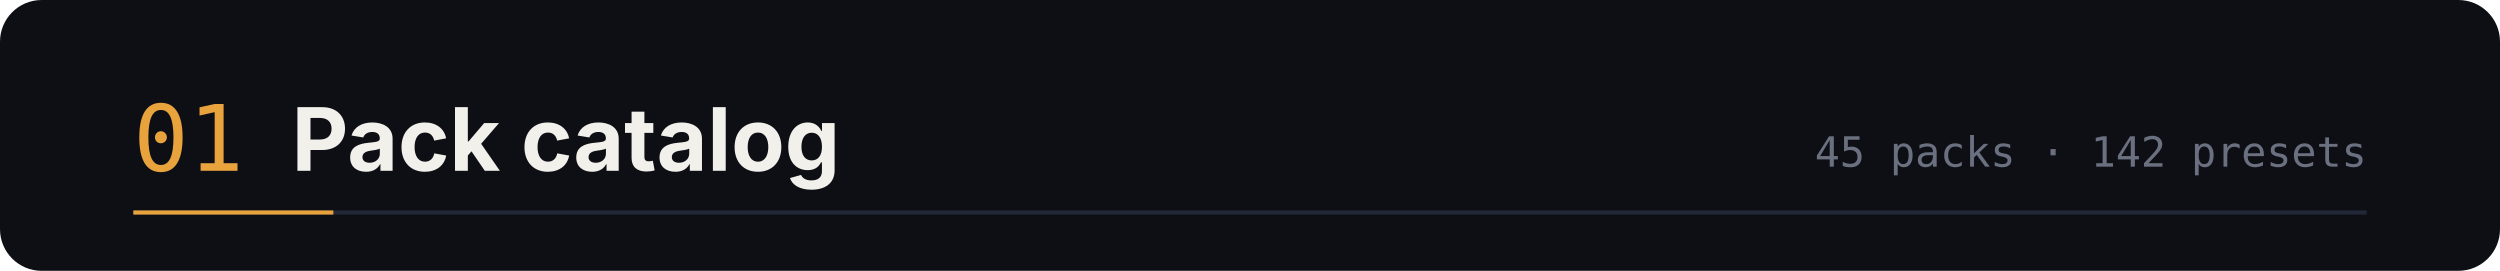
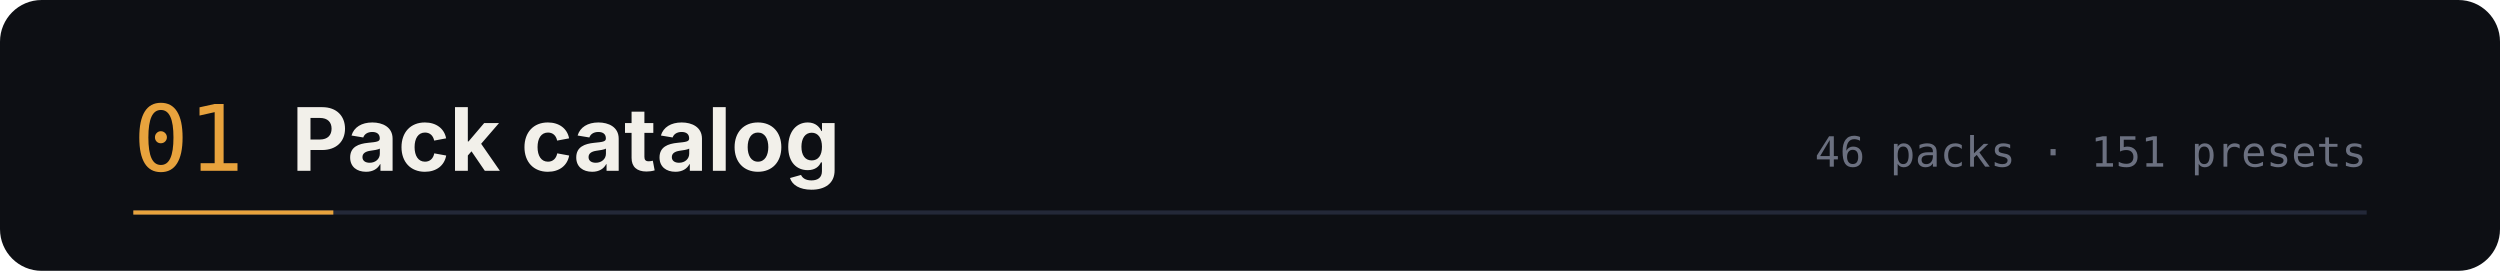
<svg xmlns="http://www.w3.org/2000/svg" width="1200" height="130" viewBox="0 0 1200 130" role="img" aria-labelledby="t d">
  <rect width="1200" height="130" rx="20" fill="#0d0f14" />
  <text x="64" y="82" font-family="ui-monospace,SFMono-Regular,Menlo,monospace" font-size="44" fill="#e8a33d">01</text>
  <text x="140" y="82" font-family="-apple-system,BlinkMacSystemFont,'Segoe UI',sans-serif" font-size="42" font-weight="700" fill="#f2f0ea">Pack catalog</text>
-   <text x="1136" y="80" text-anchor="end" font-family="ui-monospace,SFMono-Regular,Menlo,monospace" font-size="20" fill="#6b7080">45 packs · 142 presets</text>
+   <text x="1136" y="80" text-anchor="end" font-family="ui-monospace,SFMono-Regular,Menlo,monospace" font-size="20" fill="#6b7080">46 packs · 151 presets</text>
  <path d="M64 102 h1072" stroke="#232838" stroke-width="2" />
  <path d="M64 102 h96" stroke="#e8a33d" stroke-width="2" />
</svg>
